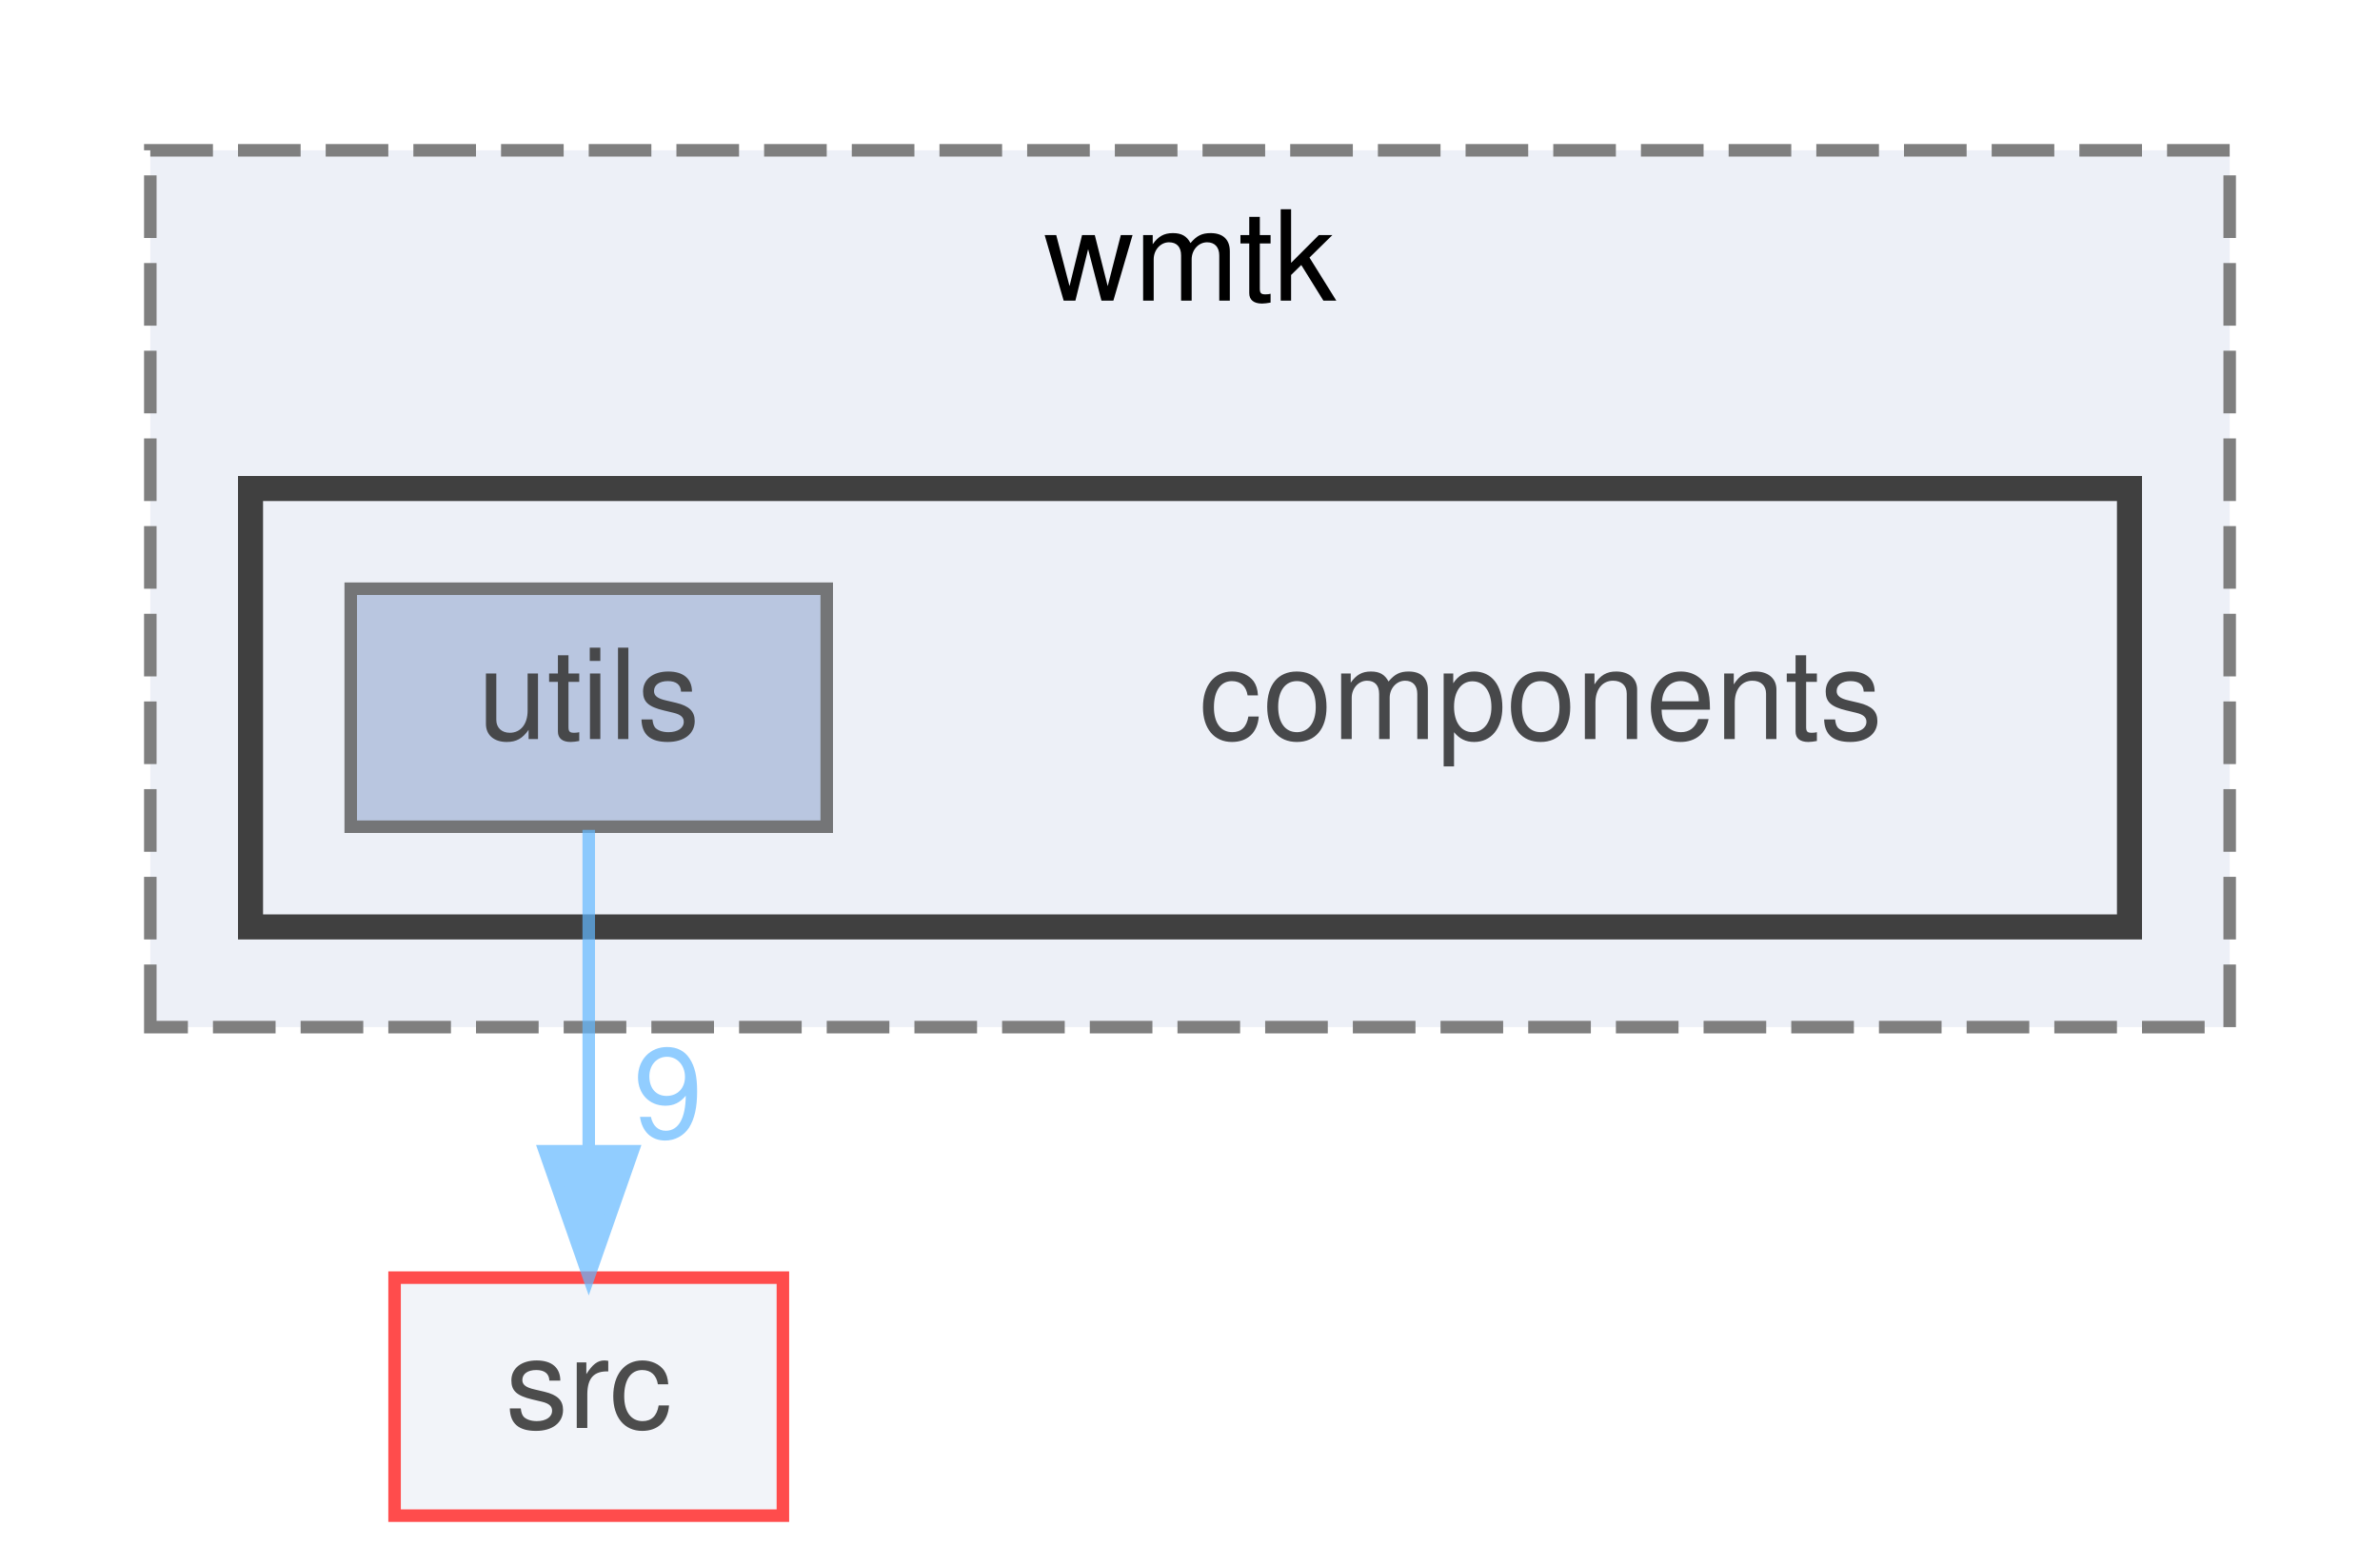
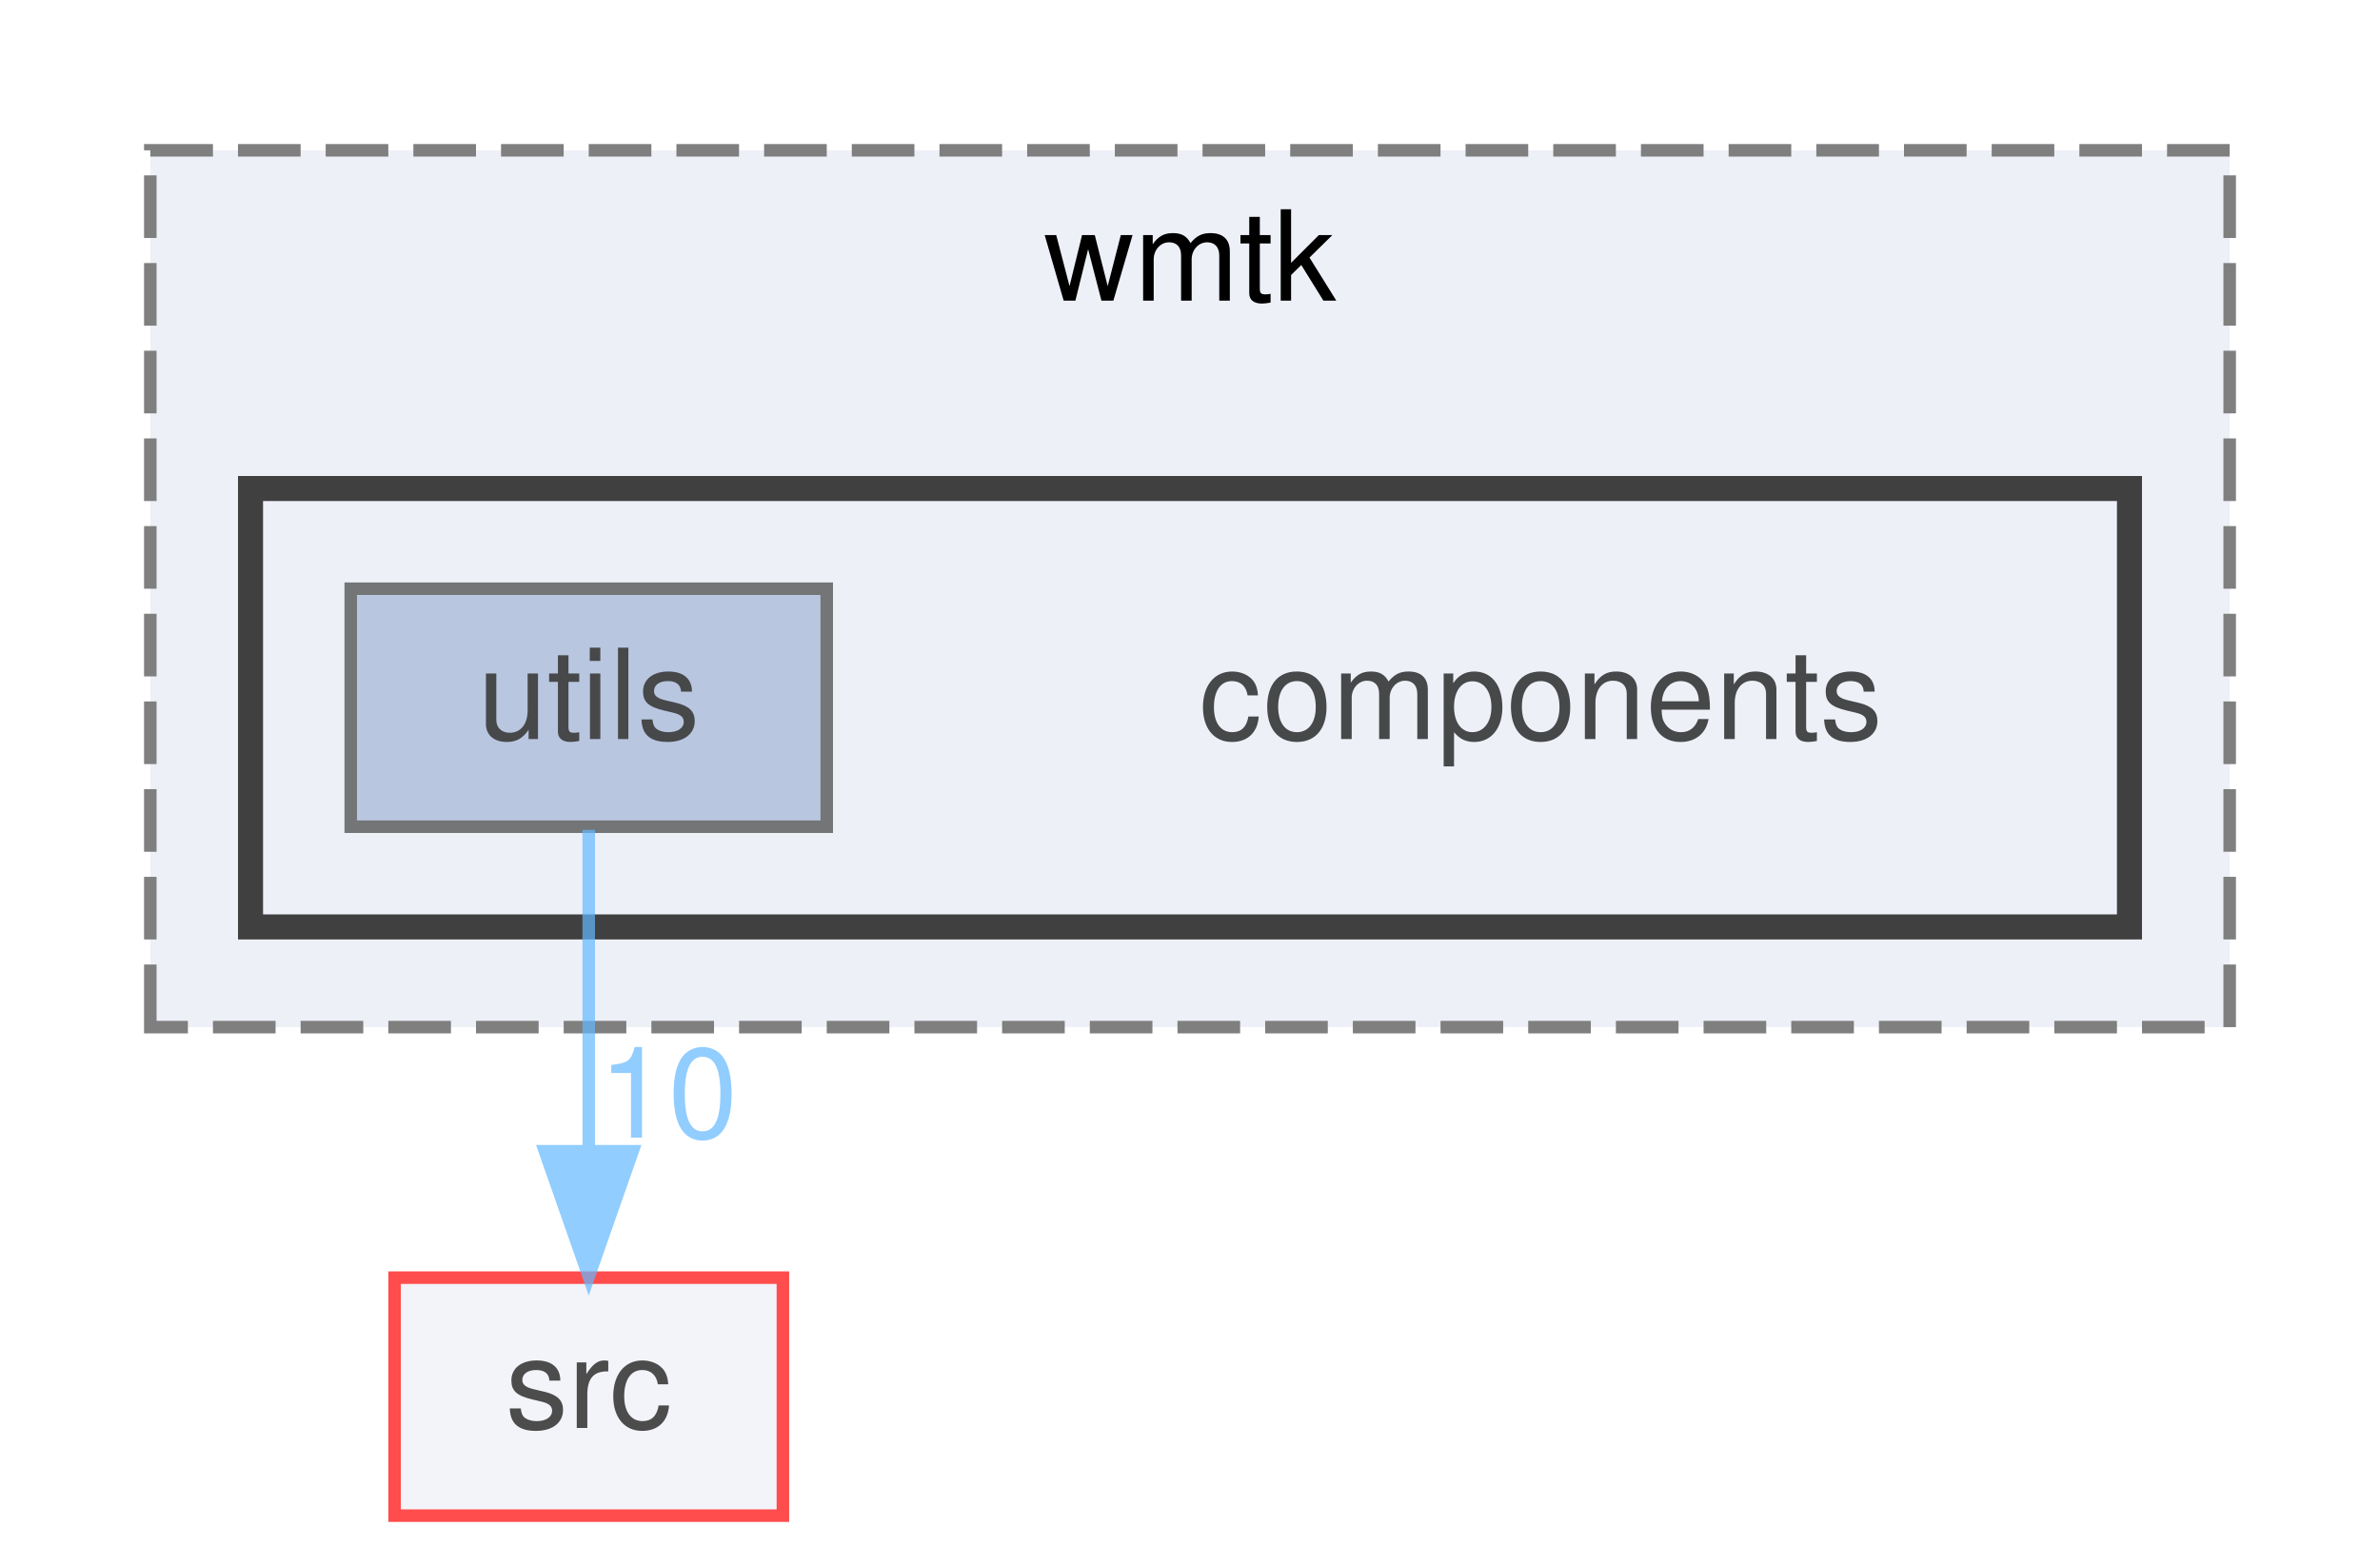
<svg xmlns="http://www.w3.org/2000/svg" xmlns:xlink="http://www.w3.org/1999/xlink" width="190pt" height="125pt" viewBox="0.00 0.00 190.00 125.00">
  <svg id="main" version="1.1" xml:space="preserve">
    <style type="text/css">
.node, .edge {opacity: 0.7;}
.node.selected, .edge.selected {opacity: 1;}
.edge:hover path { stroke: red; }
.edge:hover polygon { stroke: red; fill: red; }
</style>
    <svg id="graph" class="graph">
      <g id="graph0" class="graph" transform="scale(1 1) rotate(0) translate(4 121)">
        <g id="clust1" class="cluster">
          <g id="a_clust1">
            <a xlink:href="dir_729c522b412f8d61eb505a0a97244173.html" target="_top" xlink:title="wmtk">
              <polygon fill="#edf0f7" stroke="#7f7f7f" stroke-dasharray="5,2" points="8,-39 8,-109 174,-109 174,-39 8,-39" />
              <text text-anchor="middle" x="91" y="-97" font-family="Helvetica,sans-Serif" font-size="10.00">wmtk</text>
            </a>
          </g>
        </g>
        <g id="clust2" class="cluster">
          <g id="a_clust2">
            <a xlink:href="dir_327618763872b6ab1f5675bbe2e61c78.html" target="_top">
              <polygon fill="#edf0f7" stroke="#404040" stroke-width="2" points="16,-47 16,-82 166,-82 166,-47 16,-47" />
            </a>
          </g>
        </g>
        <g id="node1" class="node">
          <text text-anchor="middle" x="119" y="-62" font-family="Helvetica,sans-Serif" font-size="10.00">components</text>
        </g>
        <g id="node2" class="node">
          <g id="a_node2">
            <a xlink:href="dir_34ddfa85d6926e8d588125991768d72f.html" target="_top" xlink:title="utils">
              <polygon fill="#a2b4d6" stroke="#404040" points="62,-74 24,-74 24,-55 62,-55 62,-74" />
              <text text-anchor="middle" x="43" y="-62" font-family="Helvetica,sans-Serif" font-size="10.00">utils</text>
            </a>
          </g>
        </g>
        <g id="node3" class="node">
          <g id="a_node3">
            <a xlink:href="dir_68267d1309a1af8e8297ef4c3efbcdba.html" target="_top" xlink:title="src">
              <polygon fill="#edf0f7" stroke="red" points="58.5,-19 27.5,-19 27.5,0 58.5,0 58.5,-19" />
              <text text-anchor="middle" x="43" y="-7" font-family="Helvetica,sans-Serif" font-size="10.00">src</text>
            </a>
          </g>
        </g>
        <g id="edge1" class="edge">
          <g id="a_edge1">
            <a xlink:href="dir_000150_000123.html" target="_top">
              <path fill="none" stroke="#63b8ff" d="M43,-54.75C43,-47.8 43,-37.85 43,-29.13" />
              <polygon fill="#63b8ff" stroke="#63b8ff" points="46.5,-29.09 43,-19.09 39.5,-29.09 46.5,-29.09" />
            </a>
          </g>
          <g id="a_edge1-headlabel">
-             <a xlink:href="dir_000150_000123.html" target="_top" xlink:title="9">
-               <text text-anchor="middle" x="49.34" y="-30.18" font-family="Helvetica,sans-Serif" font-size="10.00" fill="#63b8ff">9</text>
+             <a xlink:href="dir_000150_000123.html" target="_top" xlink:title="10">
+               <text text-anchor="middle" x="49.34" y="-30.18" font-family="Helvetica,sans-Serif" font-size="10.00" fill="#63b8ff">10</text>
            </a>
          </g>
        </g>
      </g>
    </svg>
  </svg>
  <style type="text/css">

[data-mouse-over-selected='false'] { opacity: 0.7; }
[data-mouse-over-selected='true']  { opacity: 1.0; }

</style>
</svg>
